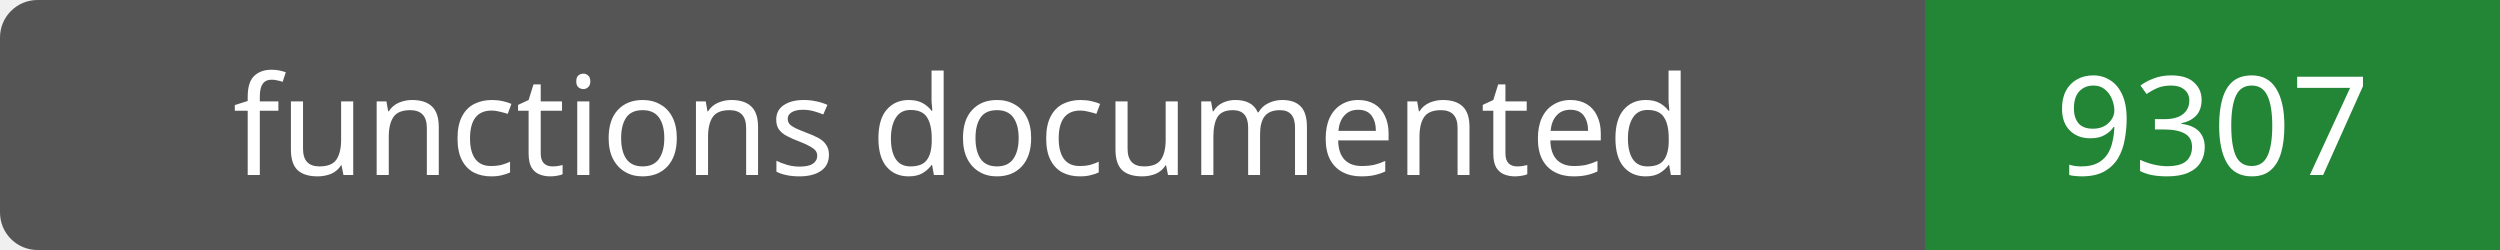
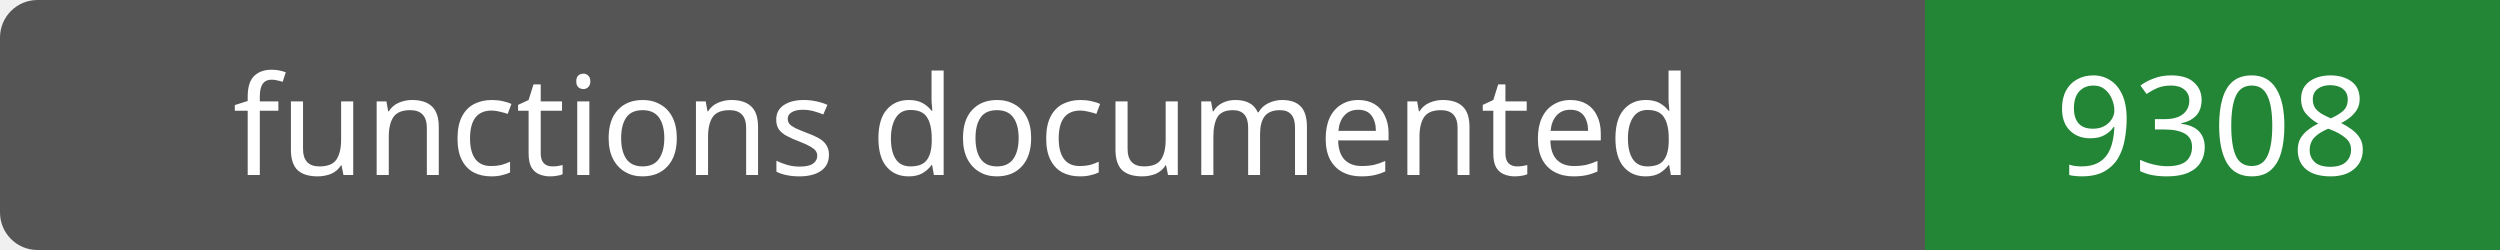
- <svg xmlns="http://www.w3.org/2000/svg" width="200" height="20" role="img" aria-label="functions documented: 9307">
+ <svg xmlns="http://www.w3.org/2000/svg" width="200" height="20" role="img" aria-label="functions documented: 9308">
  <rect width="200" height="20" rx="3" fill="#555" />
  <path fill="#238636" d="M154 0h46v20H154z" />
  <g fill="#fff" text-anchor="middle" font-family="Verdana,sans-serif" font-size="11">
    <text x="77.0" y="14">functions documented</text>
-     <text x="177.0" y="14">9307</text>
+     <text x="177.0" y="14">9308</text>
  </g>
</svg>
